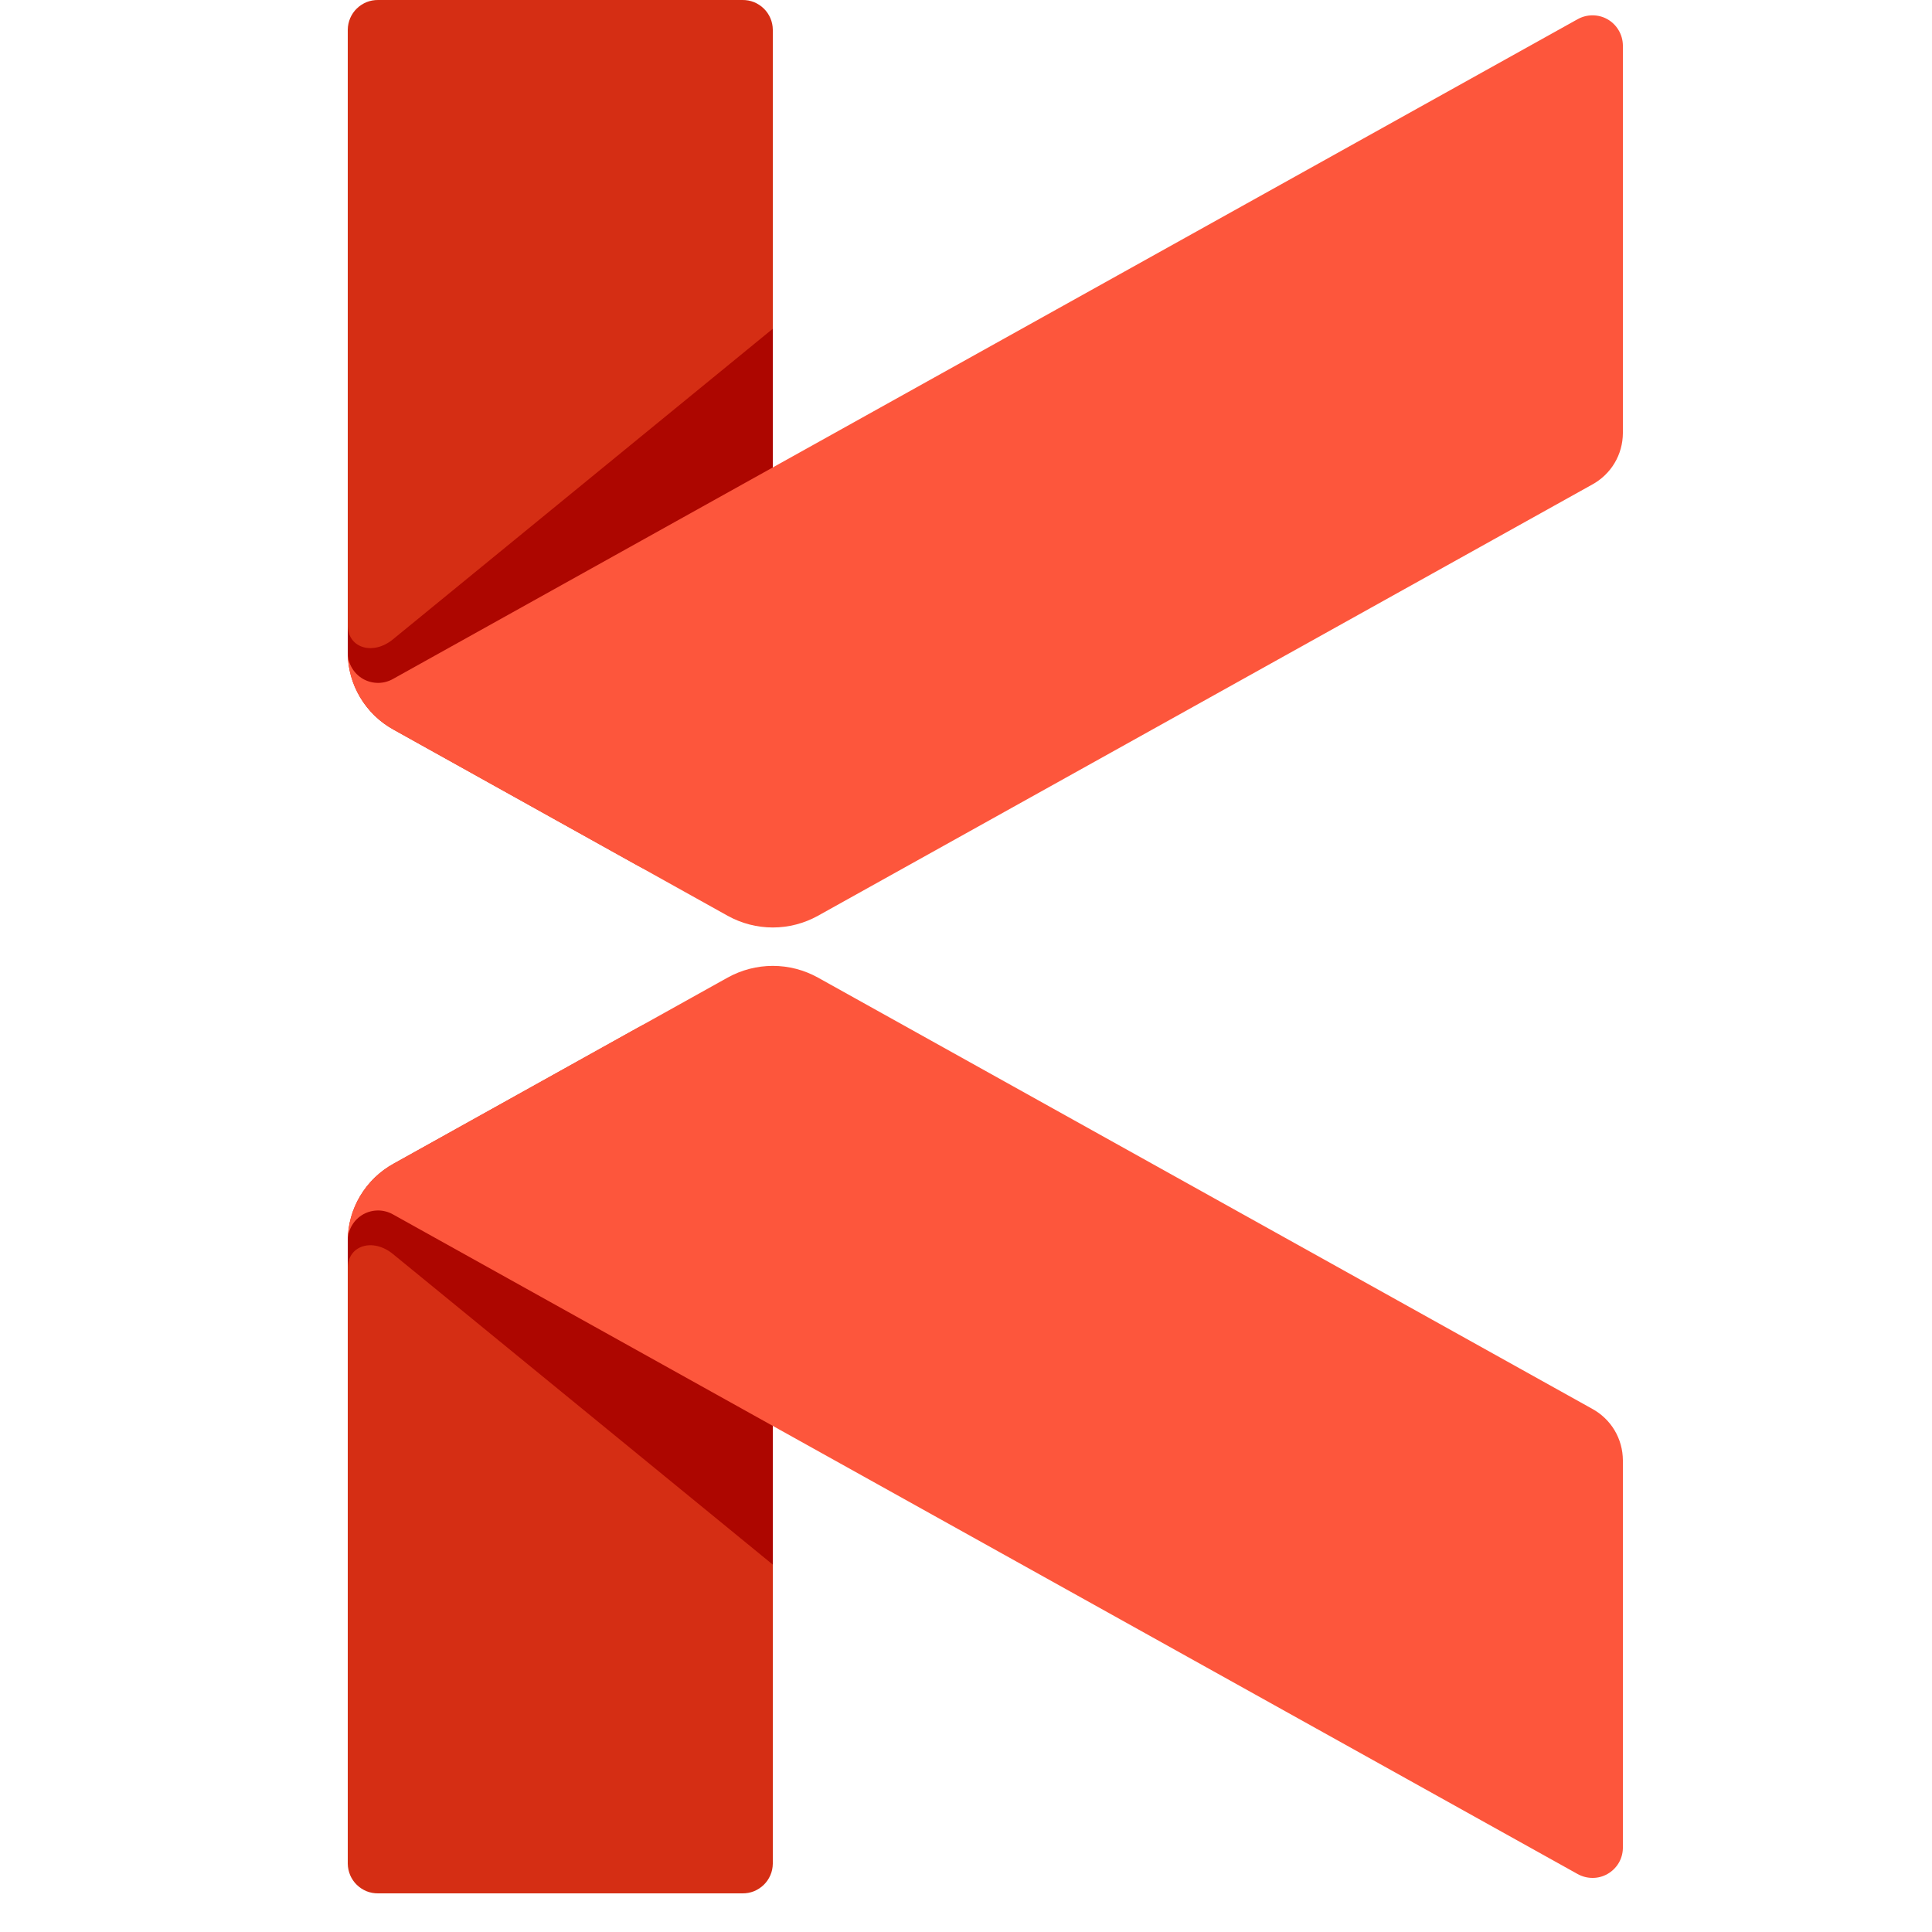
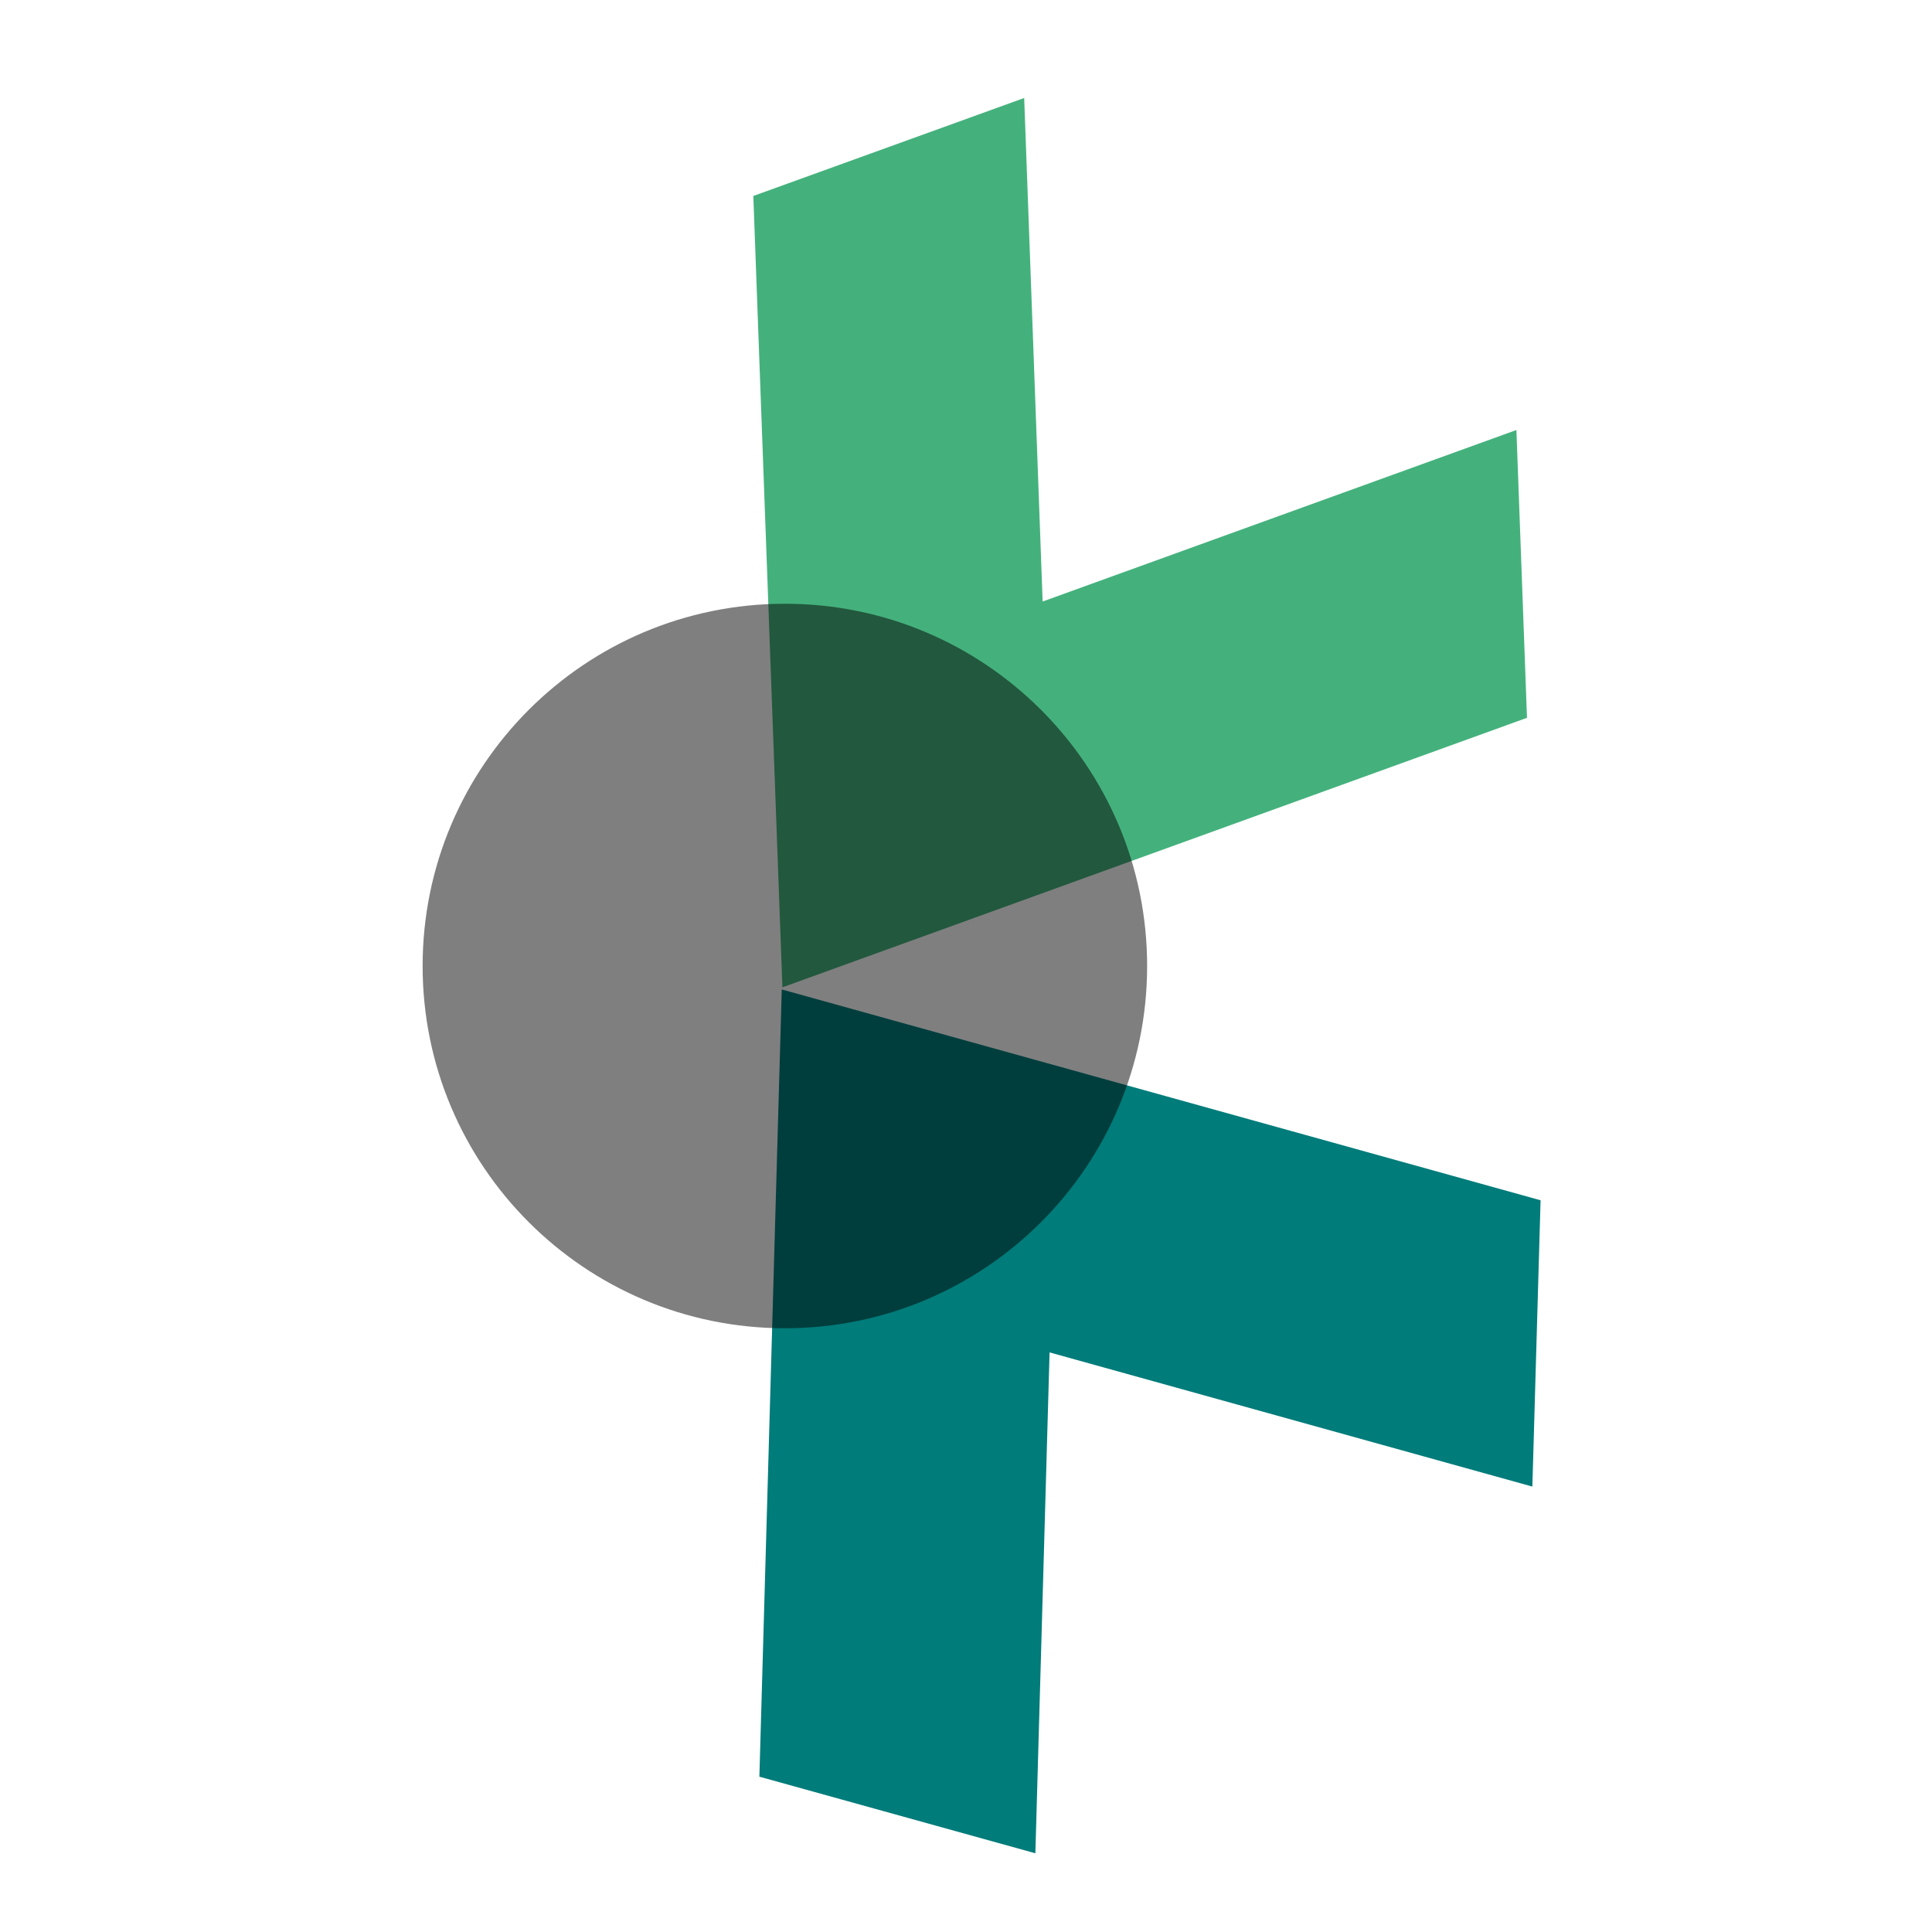
- <svg xmlns="http://www.w3.org/2000/svg" width="32" height="32" viewBox="0 0 32 32" fill="none">
-   <path d="M12.8 0.49V13.05C12.794 13.312 12.72 13.567 12.586 13.791C12.452 14.015 12.262 14.201 12.034 14.33C11.806 14.458 11.549 14.526 11.288 14.525C11.027 14.525 10.77 14.456 10.543 14.326L6.52 12.086C6.291 11.961 6.1 11.777 5.966 11.552C5.832 11.328 5.761 11.072 5.76 10.81V0.49C5.761 0.425 5.775 0.361 5.8 0.301C5.826 0.241 5.863 0.186 5.91 0.141C5.957 0.095 6.012 0.06 6.072 0.035C6.133 0.011 6.198 -0.001 6.263 4.17682e-05H12.297C12.362 -0.001 12.427 0.011 12.488 0.035C12.548 0.06 12.603 0.095 12.65 0.141C12.697 0.186 12.734 0.241 12.76 0.301C12.786 0.361 12.799 0.425 12.8 0.49ZM10.543 17.034L6.52 19.274C6.291 19.399 6.1 19.584 5.966 19.808C5.832 20.032 5.761 20.289 5.76 20.55V30.87C5.761 30.935 5.775 30.999 5.8 31.059C5.826 31.119 5.863 31.174 5.91 31.219C5.957 31.265 6.012 31.3 6.072 31.325C6.133 31.349 6.198 31.361 6.263 31.36H12.297C12.362 31.361 12.427 31.349 12.488 31.325C12.548 31.3 12.603 31.265 12.65 31.219C12.697 31.174 12.734 31.119 12.76 31.059C12.786 30.999 12.799 30.935 12.8 30.87V18.31C12.794 18.049 12.72 17.793 12.586 17.569C12.452 17.345 12.262 17.159 12.034 17.03C11.806 16.902 11.549 16.834 11.288 16.835C11.027 16.835 10.77 16.904 10.543 17.034V17.034Z" fill="#D52E14" />
-   <path d="M6.557 19.703L12.8 18.31V25.915L6.509 20.771C6.179 20.5 5.768 20.625 5.76 20.992V20.92V20.548C5.76 19.963 6.557 19.703 6.557 19.703ZM6.509 10.589C6.179 10.86 5.768 10.735 5.76 10.368V10.44V10.812C5.76 11.399 6.557 11.659 6.557 11.659L12.8 13.05V5.445L6.509 10.589Z" fill="#AD0600" />
-   <path d="M26.88 24.186V30.613C26.878 30.7 26.854 30.785 26.809 30.86C26.764 30.934 26.701 30.996 26.625 31.039C26.549 31.082 26.463 31.105 26.376 31.104C26.289 31.104 26.203 31.081 26.127 31.038L6.512 20.116C6.437 20.073 6.352 20.05 6.266 20.049C6.179 20.049 6.094 20.07 6.018 20.112C5.943 20.154 5.879 20.215 5.834 20.289C5.789 20.363 5.763 20.447 5.76 20.533C5.763 20.279 5.834 20.029 5.965 19.811C6.099 19.586 6.291 19.401 6.52 19.274L12.052 16.192C12.281 16.065 12.538 15.998 12.8 15.998C13.062 15.998 13.319 16.065 13.548 16.192L26.373 23.335C26.526 23.419 26.654 23.542 26.743 23.691C26.832 23.841 26.879 24.012 26.88 24.186ZM26.127 0.32L6.512 11.244C6.437 11.287 6.352 11.31 6.266 11.311C6.179 11.311 6.094 11.29 6.018 11.248C5.943 11.206 5.879 11.145 5.834 11.071C5.789 10.998 5.763 10.913 5.76 10.827C5.763 11.081 5.834 11.331 5.965 11.549C6.099 11.774 6.291 11.959 6.52 12.086L12.052 15.168C12.281 15.295 12.538 15.362 12.8 15.362C13.062 15.362 13.319 15.295 13.548 15.168L26.373 8.025C26.526 7.941 26.654 7.818 26.743 7.669C26.832 7.519 26.879 7.349 26.88 7.174V0.748C26.878 0.66 26.854 0.575 26.809 0.5C26.765 0.425 26.701 0.362 26.625 0.319C26.55 0.276 26.464 0.254 26.376 0.254C26.289 0.254 26.203 0.277 26.127 0.32V0.32Z" fill="#FD563C" />
+ <svg xmlns="http://www.w3.org/2000/svg" width="32" height="32">
+   <g>
+     <path transform="rotate(-126.422 17.1063 22.0244)" stroke="null" id="svg_1" d="m10.103,16.91l6.536,5.115l-6.536,5.115l3.735,2.925l10.272,-8.04l-10.272,-8.04" stroke-opacity="null" stroke-width="null" fill="#007c7a" />
+     <path transform="rotate(-56 16.999 10.3619)" stroke="null" stroke-width="0" id="svg_2" d="m24.224,5.446l-6.743,4.917l6.743,4.917l-3.854,2.811l-10.597,-7.728l10.597,-7.729" stroke-opacity="null" fill="#44b17c" />
+     <ellipse stroke="null" opacity="0.5" ry="6" rx="6" id="svg_3" cy="16" cx="13" stroke-opacity="null" stroke-width="null" fill="#000000" />
+   </g>
</svg>
